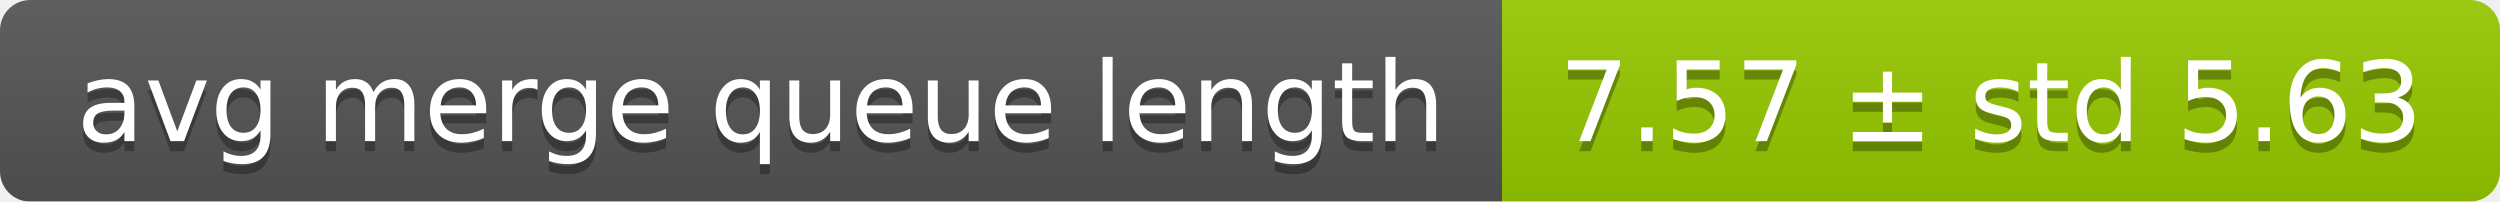
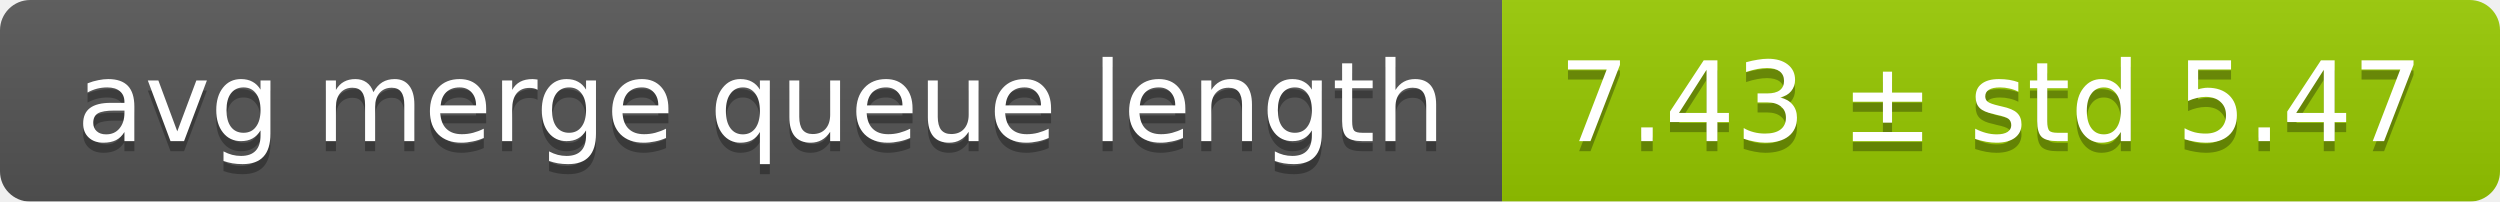
<svg xmlns="http://www.w3.org/2000/svg" width="248" height="20">
  <linearGradient id="smooth" x2="0" y2="100%">
    <stop offset="0" stop-color="#bbb" stop-opacity=".1" />
    <stop offset="1" stop-opacity=".1" />
  </linearGradient>
  <mask id="round">
    <rect width="248" height="20" rx="3" fill="#fff" />
  </mask>
  <g mask="url(#round)">
    <rect width="149" height="20" fill="#555" />
    <rect x="149" width="99" height="20" fill="#97ca00" />
    <rect width="248" height="20" fill="url(#smooth)" />
  </g>
  <g fill="#fff" text-anchor="middle" font-family="DejaVu Sans,Verdana,Geneva,sans-serif" font-size="11">
    <text x="75.5" y="15" fill="#010101" fill-opacity=".3">avg merge queue length</text>
    <text x="75.5" y="14">avg merge queue length</text>
-     <text x="197.5" y="15" fill="#010101" fill-opacity=".3">7.57 ± std 5.63</text>
-     <text x="197.5" y="14">7.57 ± std 5.63</text>
+     <text x="197.5" y="15" fill="#010101" fill-opacity=".3">7.43 ± std 5.47</text>
+     <text x="197.5" y="14">7.43 ± std 5.47</text>
  </g>
</svg>
